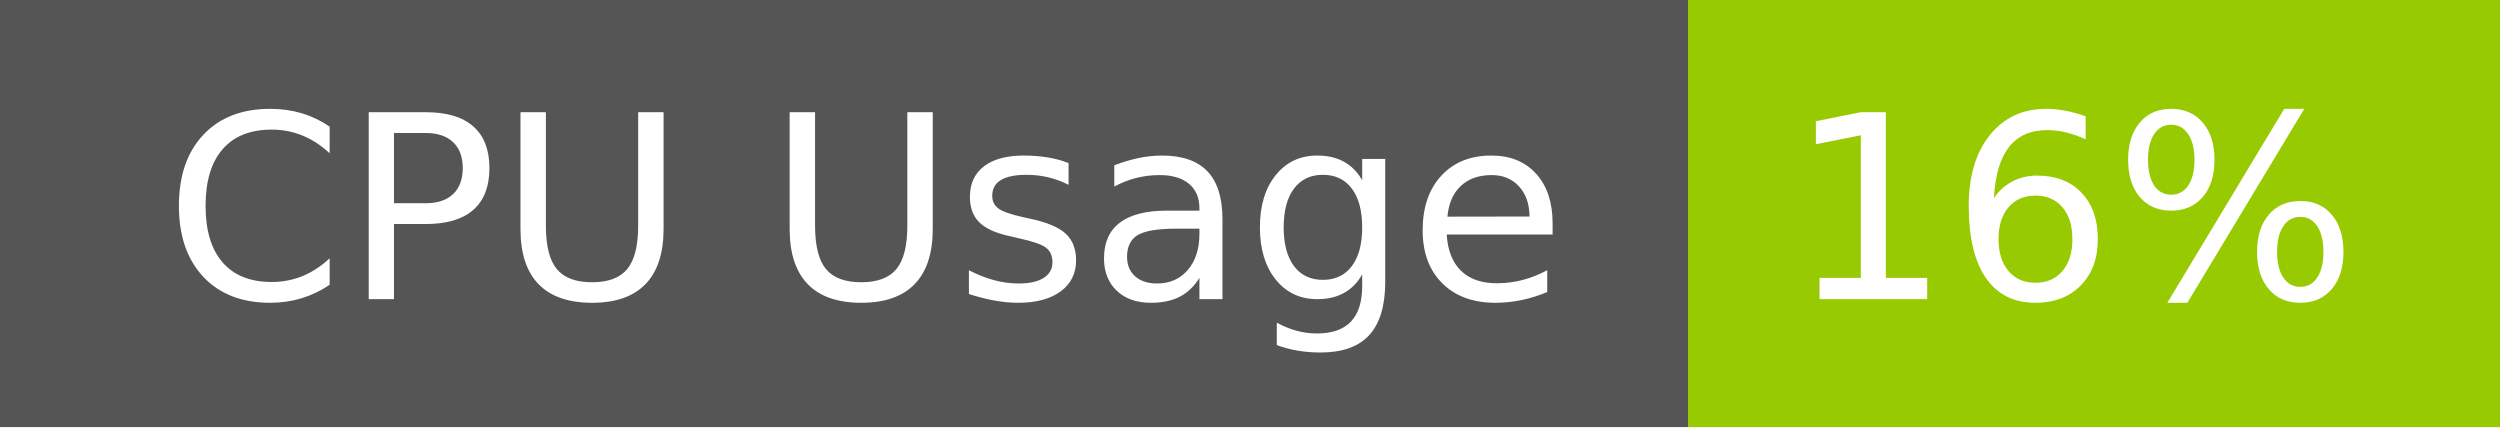
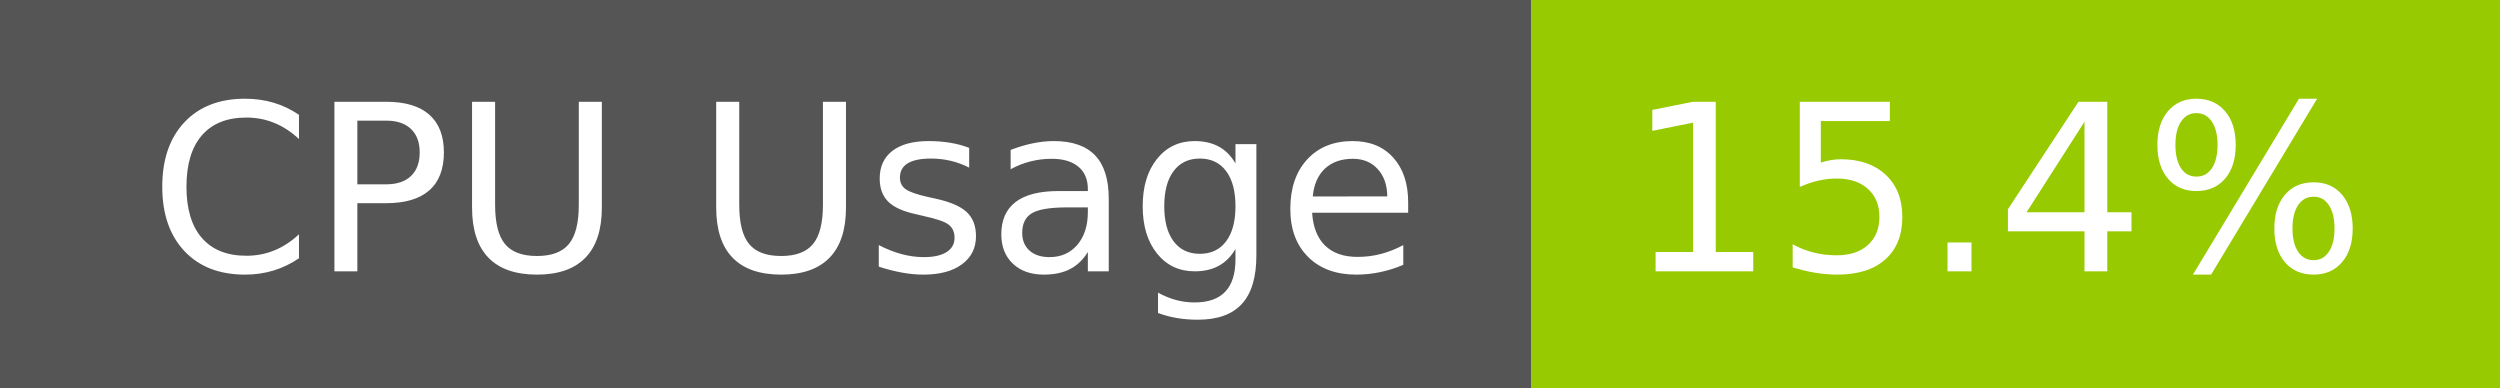
- <svg xmlns="http://www.w3.org/2000/svg" width="117" height="20" role="img" aria-label="CPU Usage: 16%">
+ <svg xmlns="http://www.w3.org/2000/svg" width="129" height="20" role="img" aria-label="CPU Usage: 15.4%">
  <g shape-rendering="crispEdges">
    <rect width="79" height="20" fill="#555" />
-     <rect x="79" width="38" height="20" fill="#97ca00" />
+     <rect x="79" width="50" height="20" fill="#97ca00" />
  </g>
  <g fill="#fff" text-anchor="middle" font-family="Verdana,Geneva,DejaVu Sans,sans-serif" text-rendering="geometricPrecision" font-size="120">
    <text x="405" y="140" transform="scale(.1)" fill="#fff" textLength="665">CPU Usage</text>
-     <text x="970" y="140" transform="scale(.1)" fill="#fff" textLength="276">16%</text>
+     <text x="1030" y="140" transform="scale(.1)" fill="#fff" textLength="390">15.4%</text>
  </g>
</svg>
